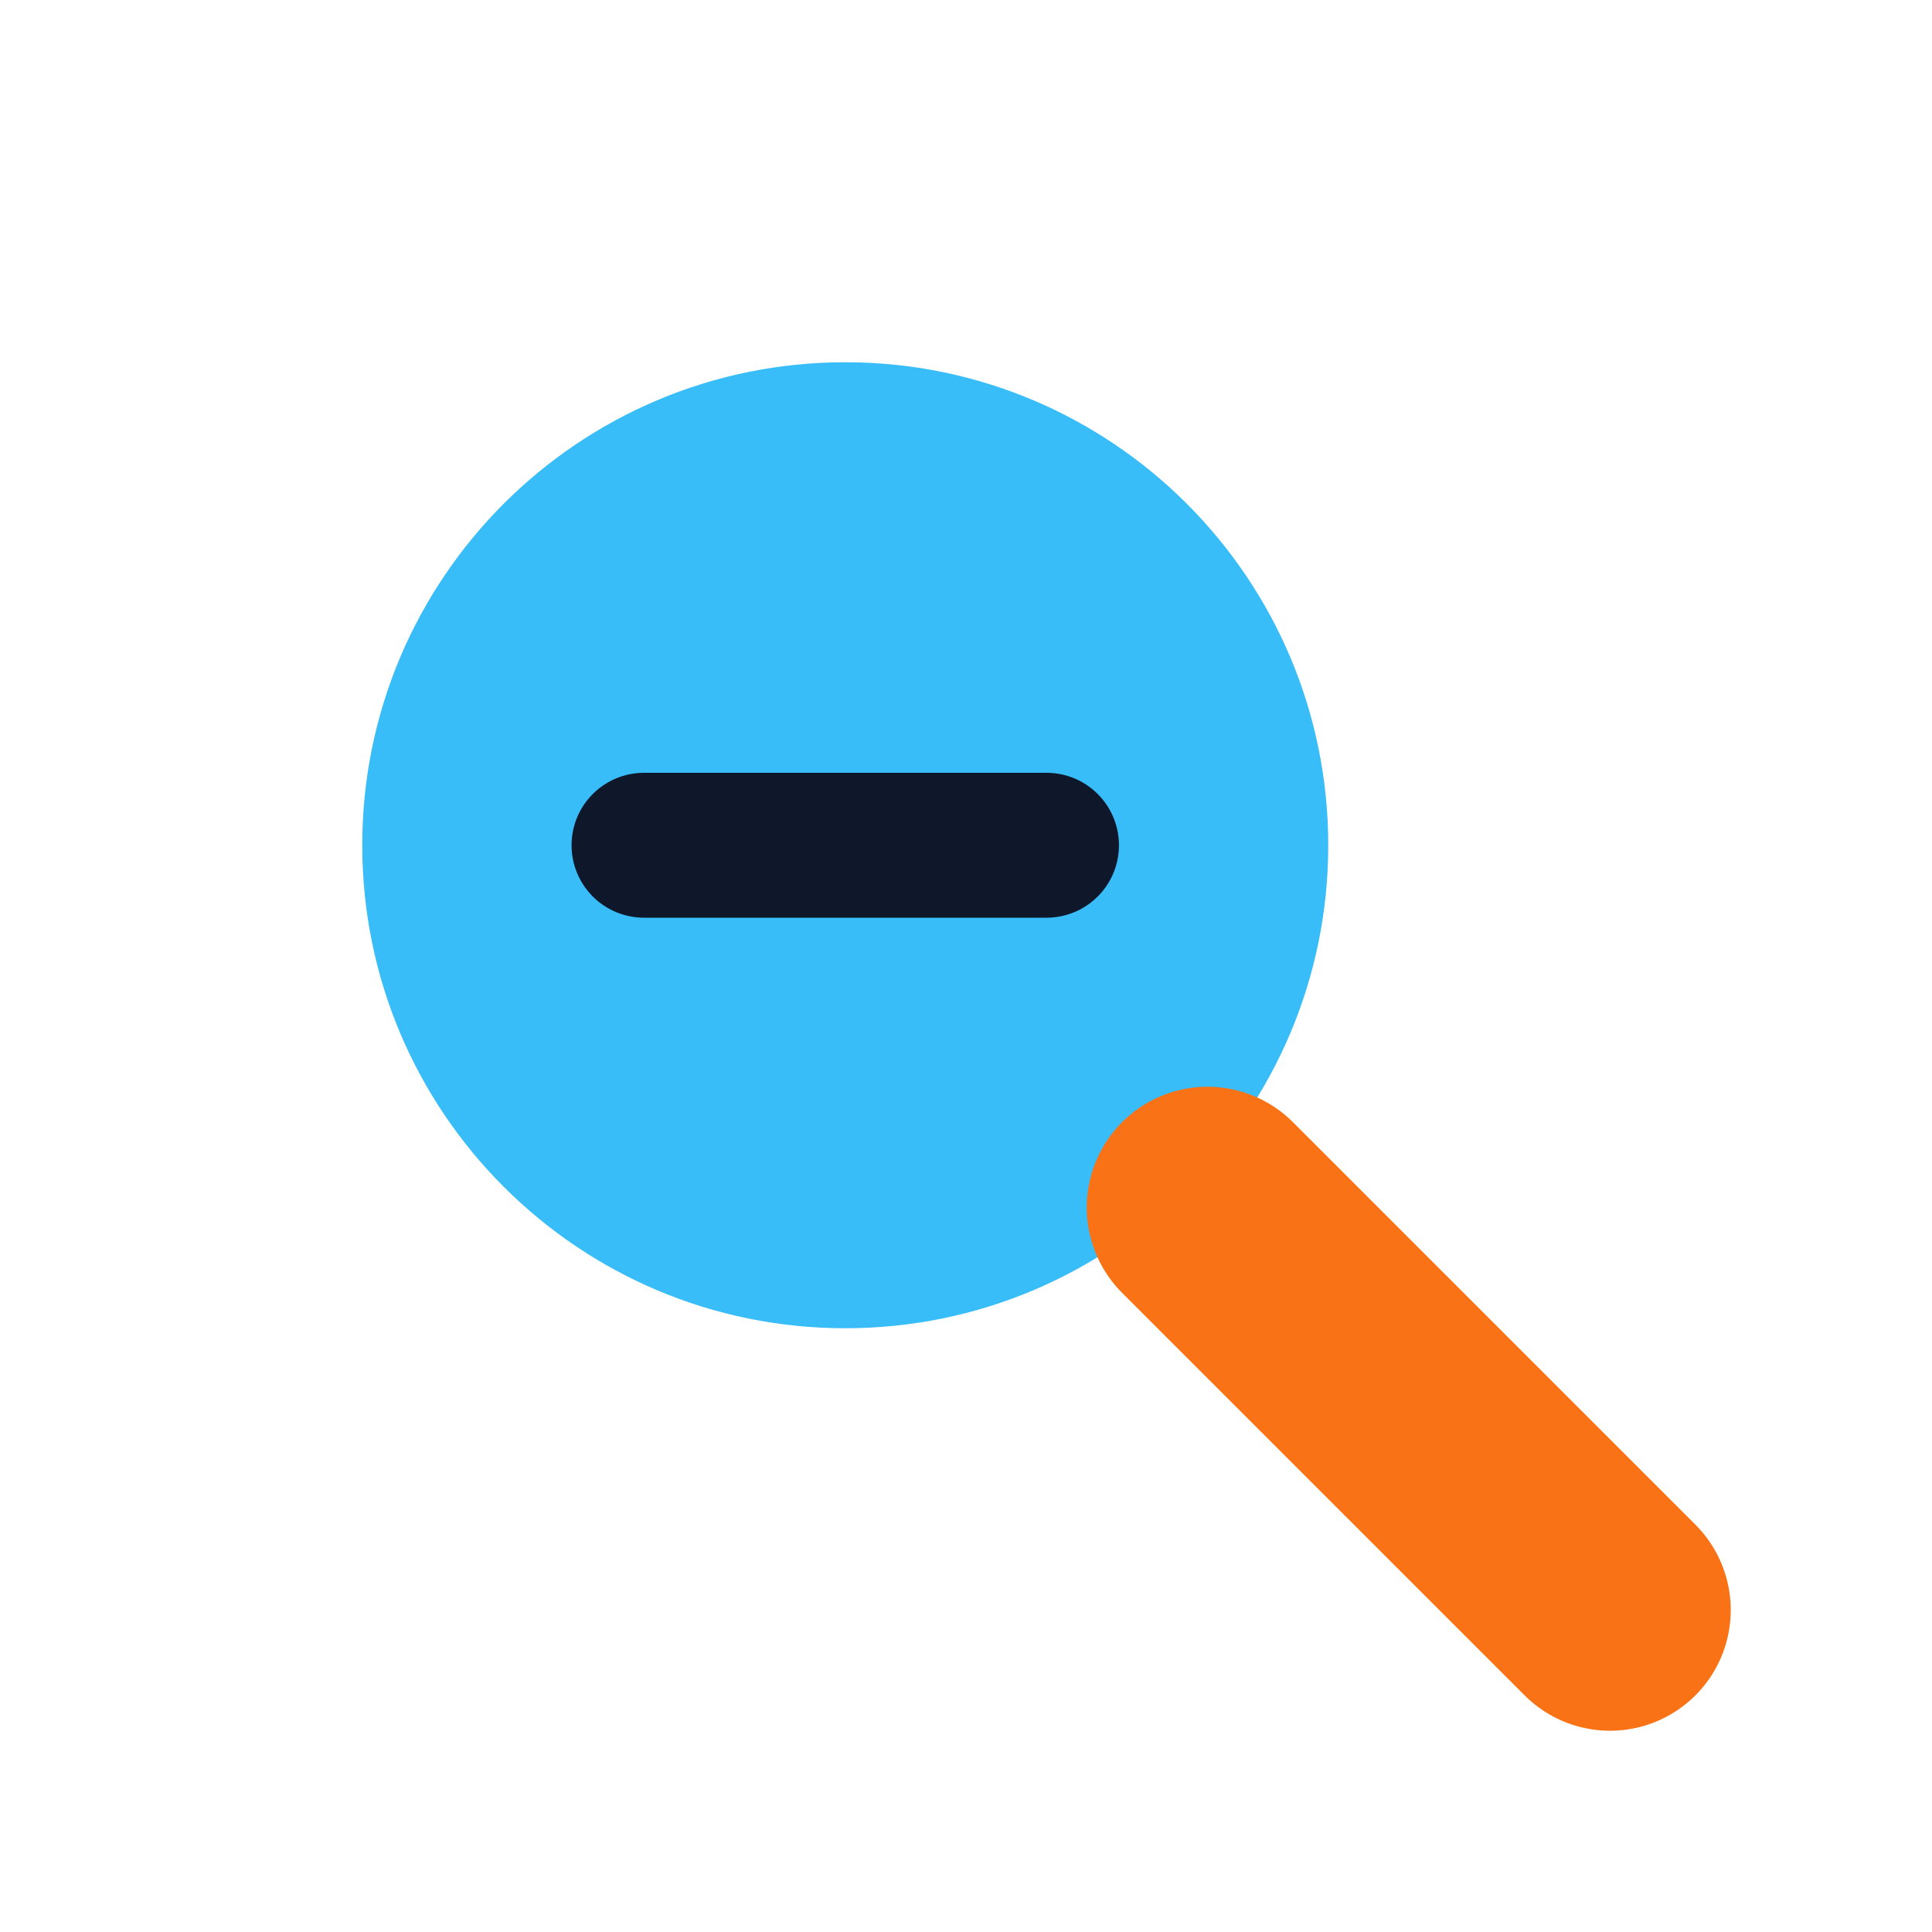
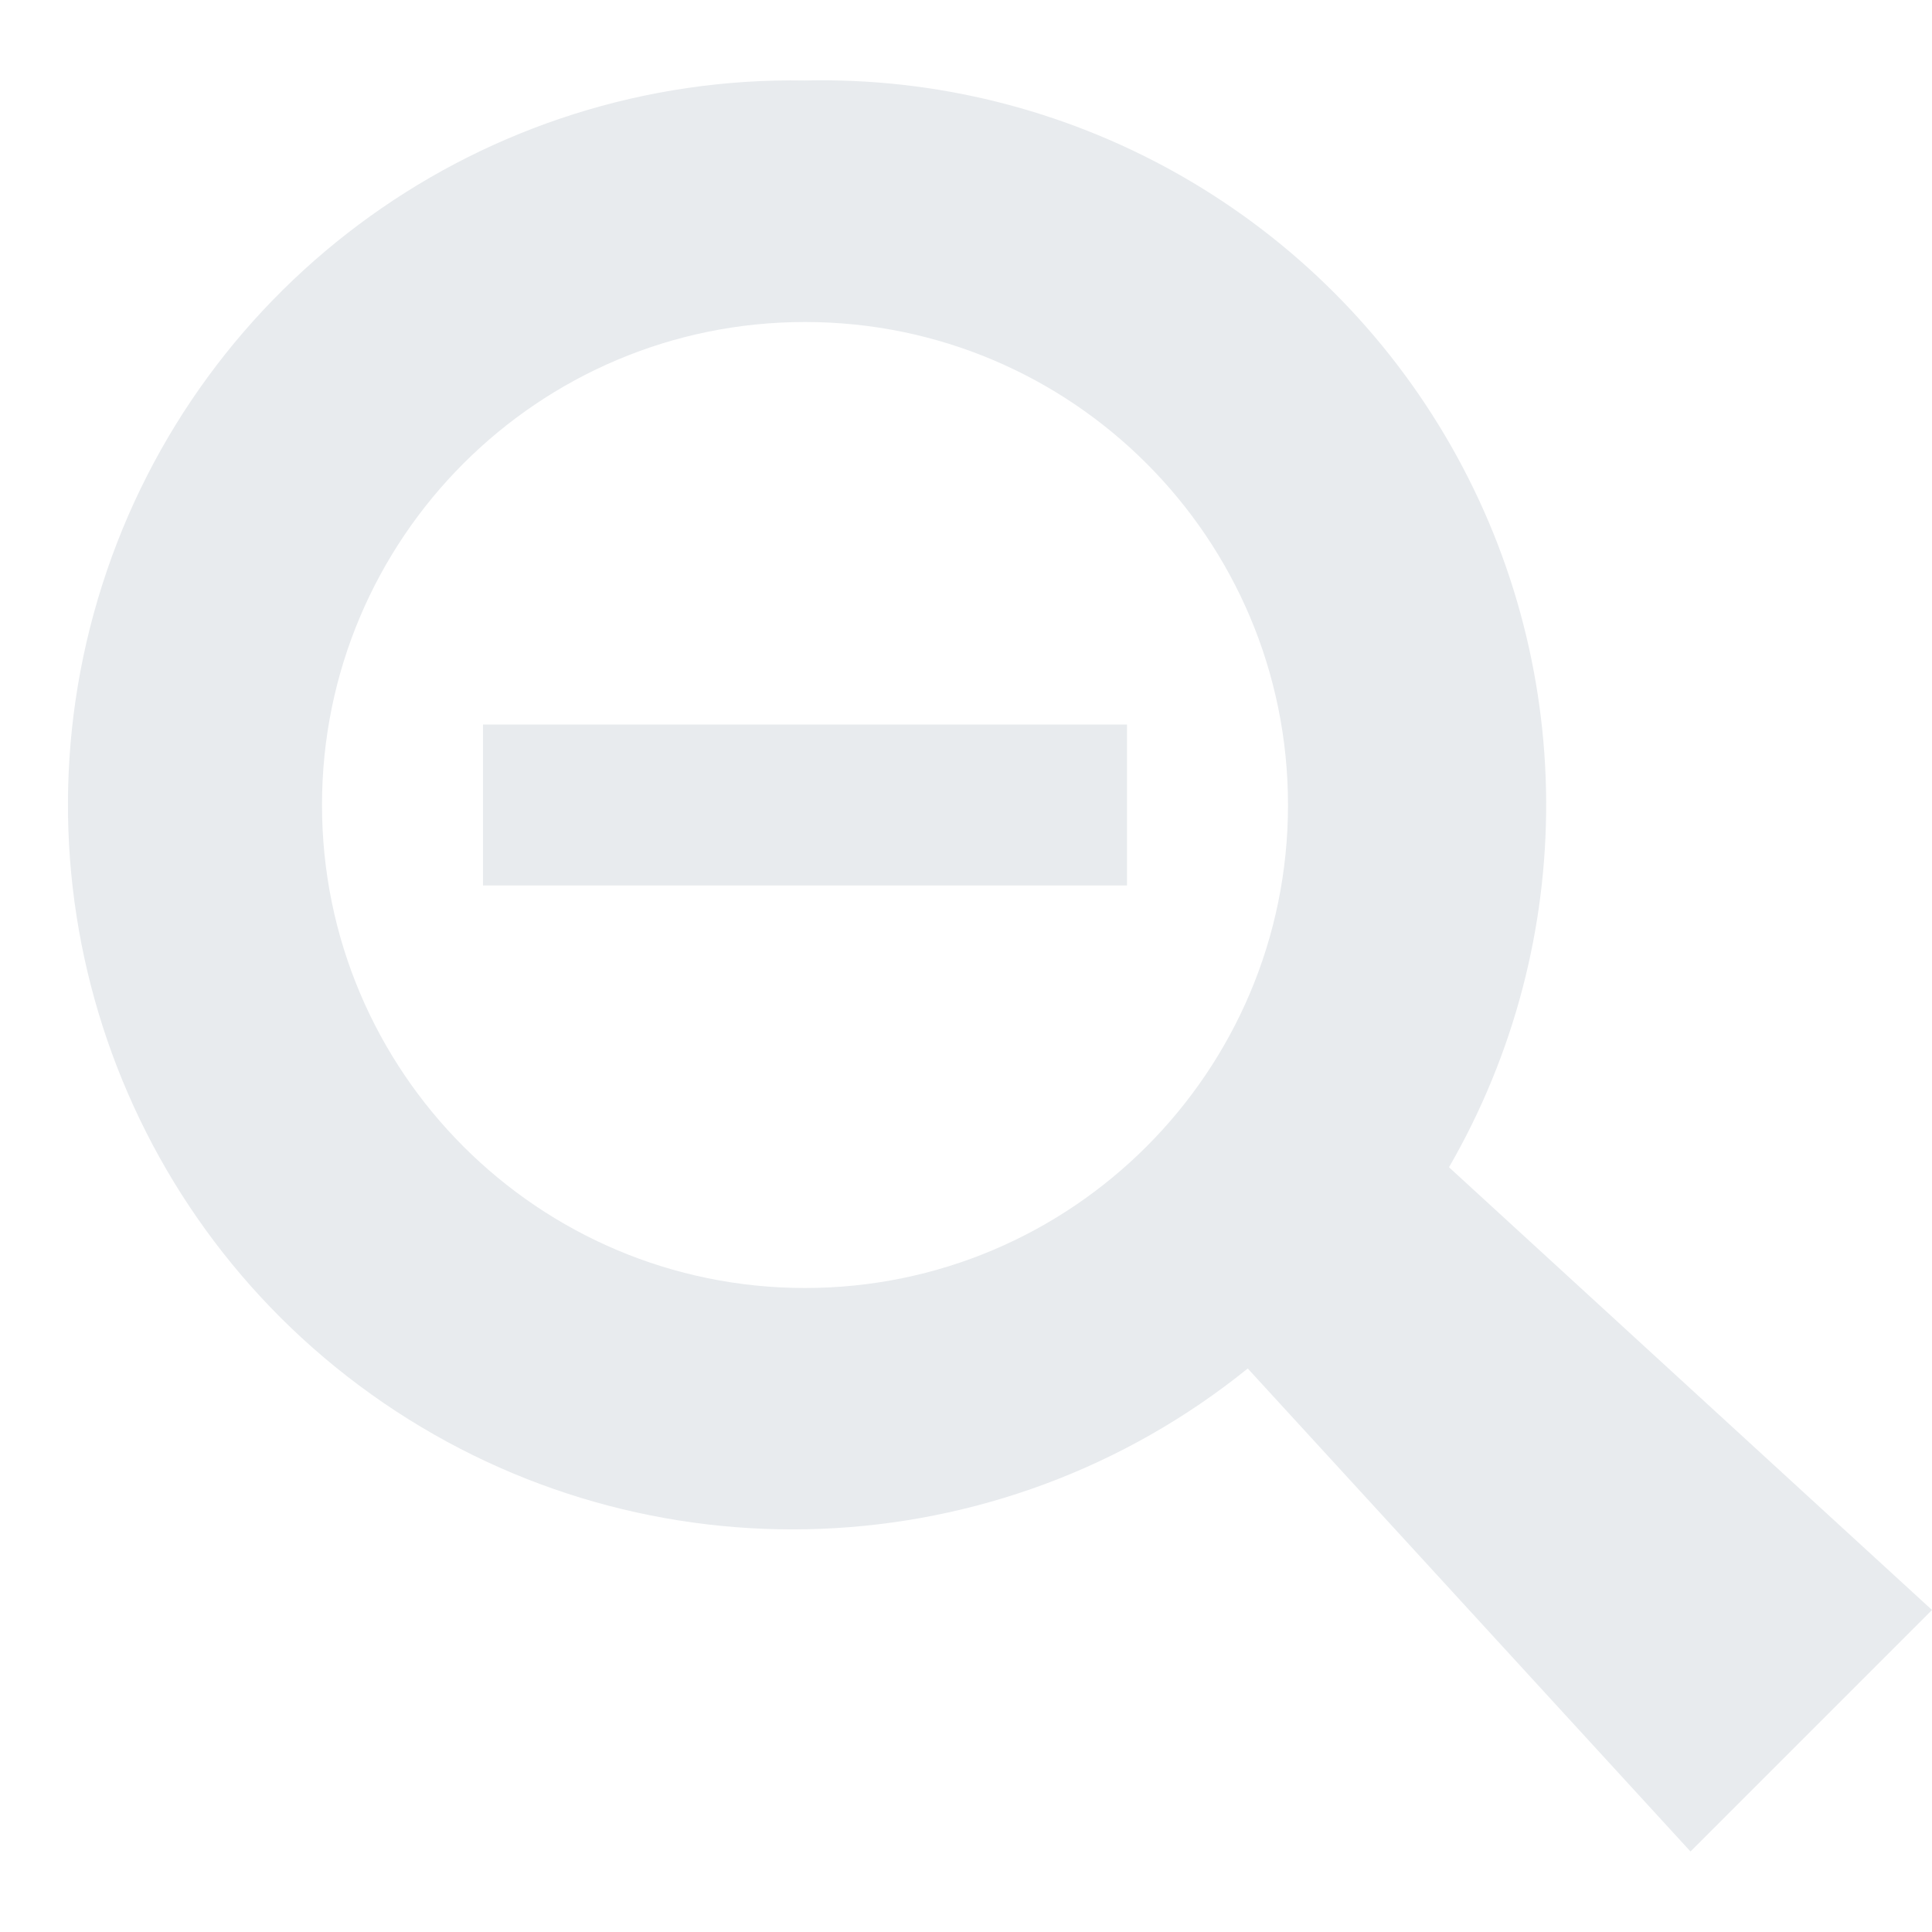
<svg xmlns="http://www.w3.org/2000/svg" width="24" height="24" viewBox="0 0 24 24">
-   <circle cx="10.5" cy="10.5" r="6" fill="#38BDF8" />
-   <path d="m15 15 5 5" stroke="#F97316" stroke-width="3" stroke-linecap="round" />
-   <path d="M8 10.5h5" stroke="#0F172A" stroke-width="1.8" stroke-linecap="round" />
+   <path fill="#E8EBEE" fill-rule="evenodd" d="M10 1a9 9 0 1 0 5.5 16l5.5 6 3-3-6-5.5A9 9 0 0 0 10 1Zm0 3a6 6 0 1 1 0 12 6 6 0 0 1 0-12ZM6 9h8v2H6Z" />
</svg>
